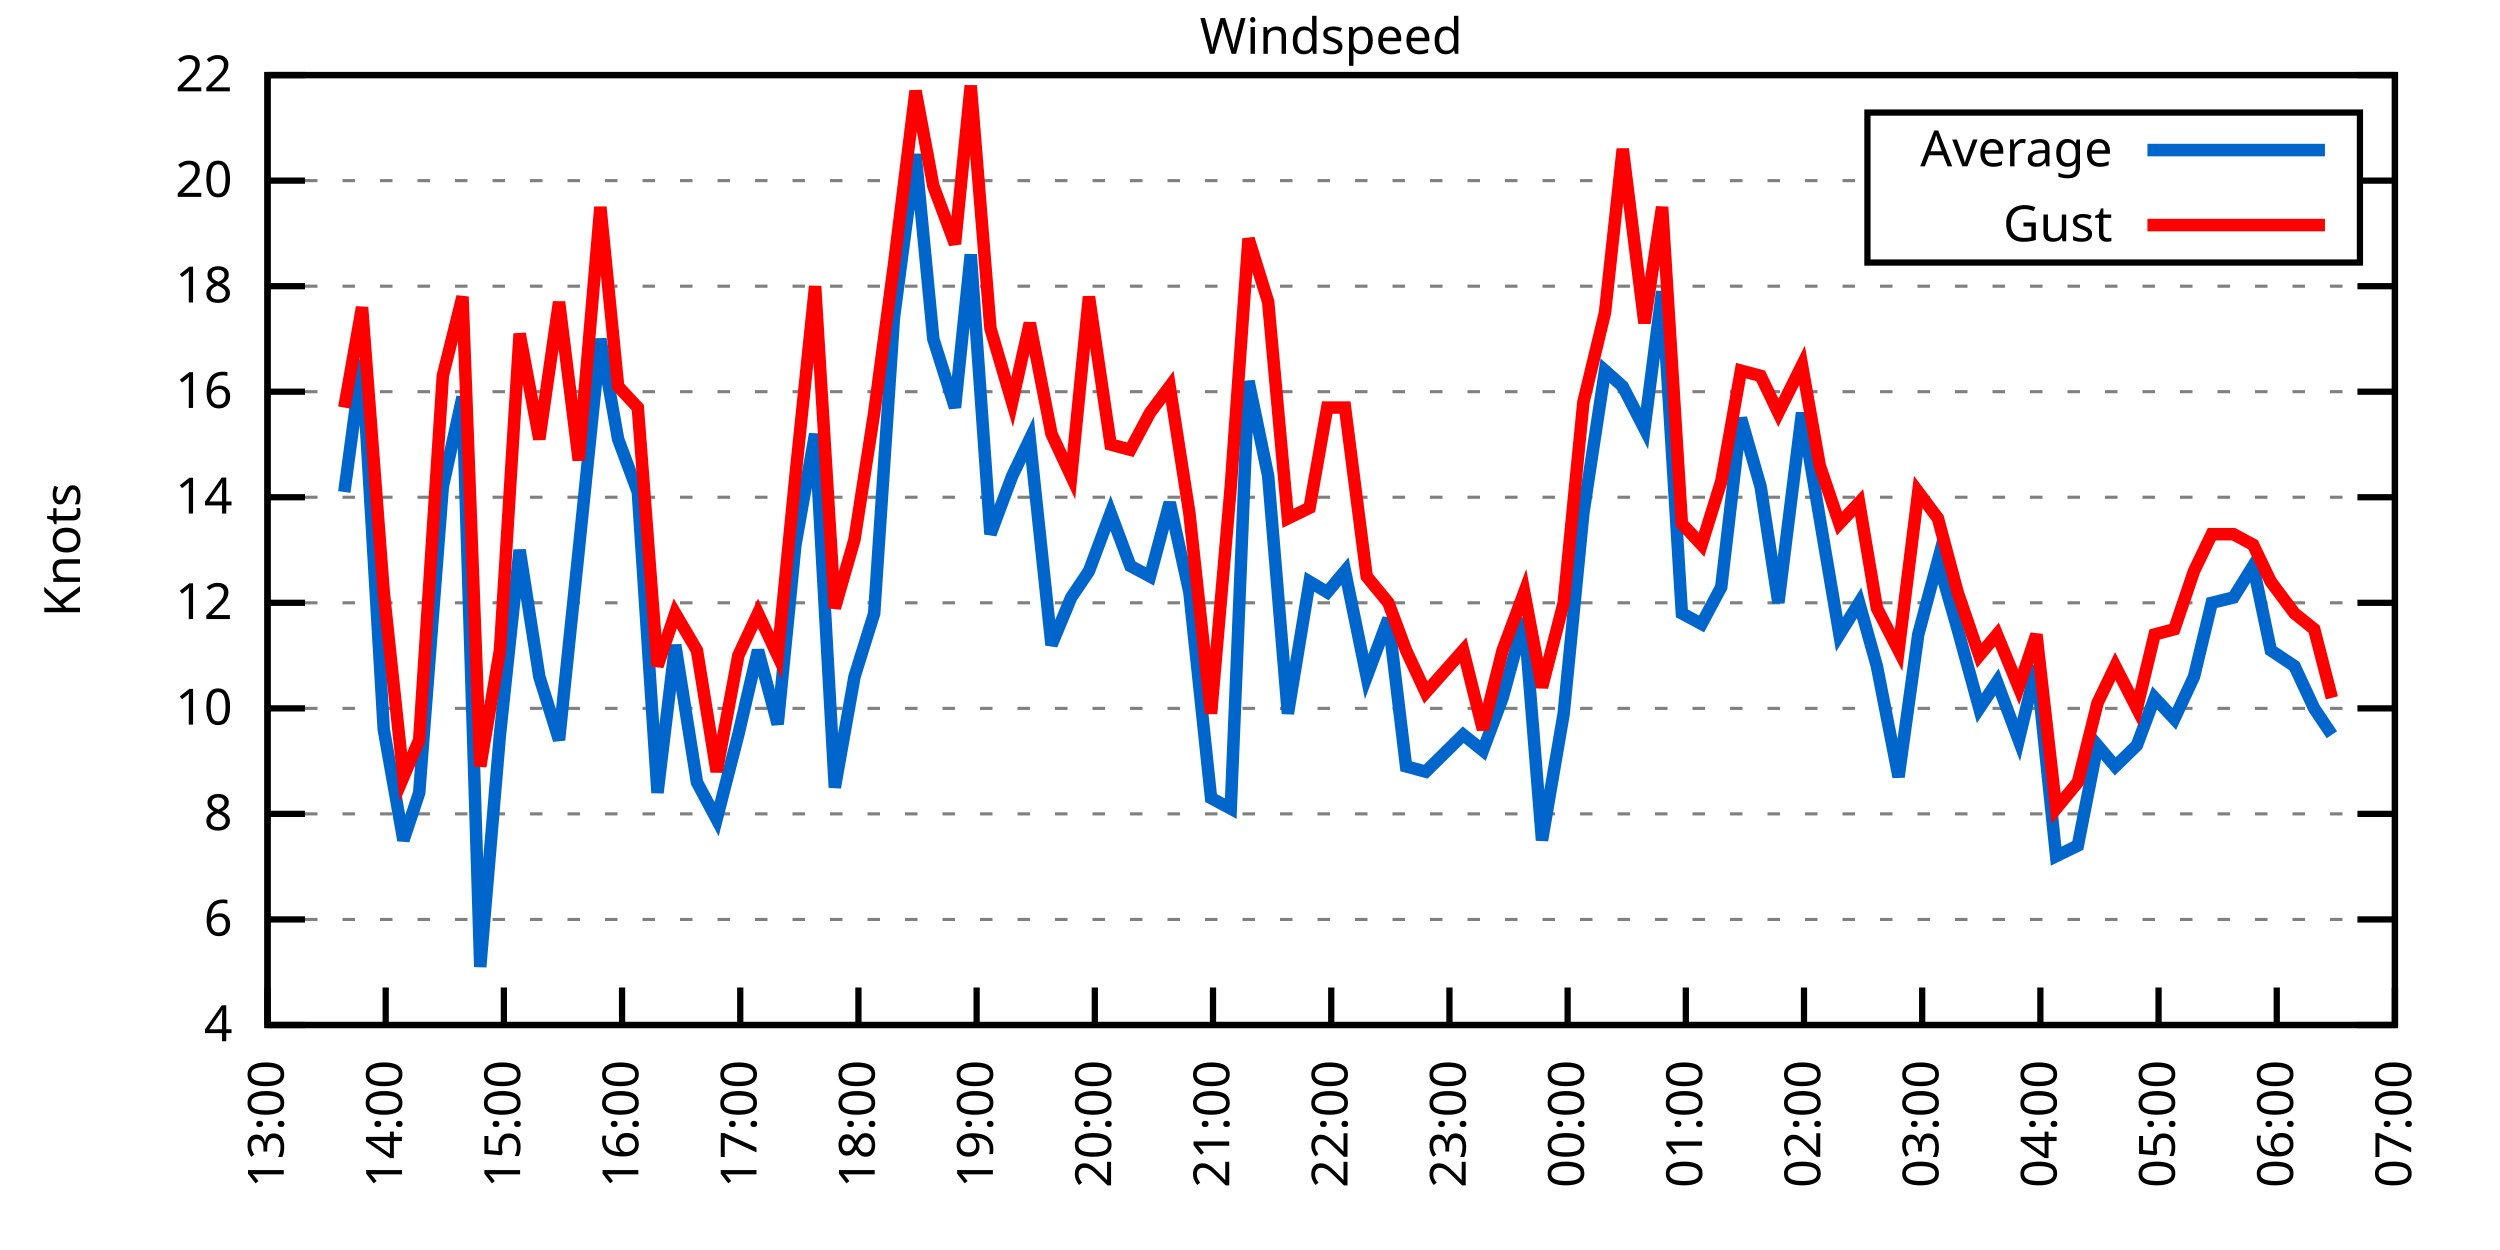
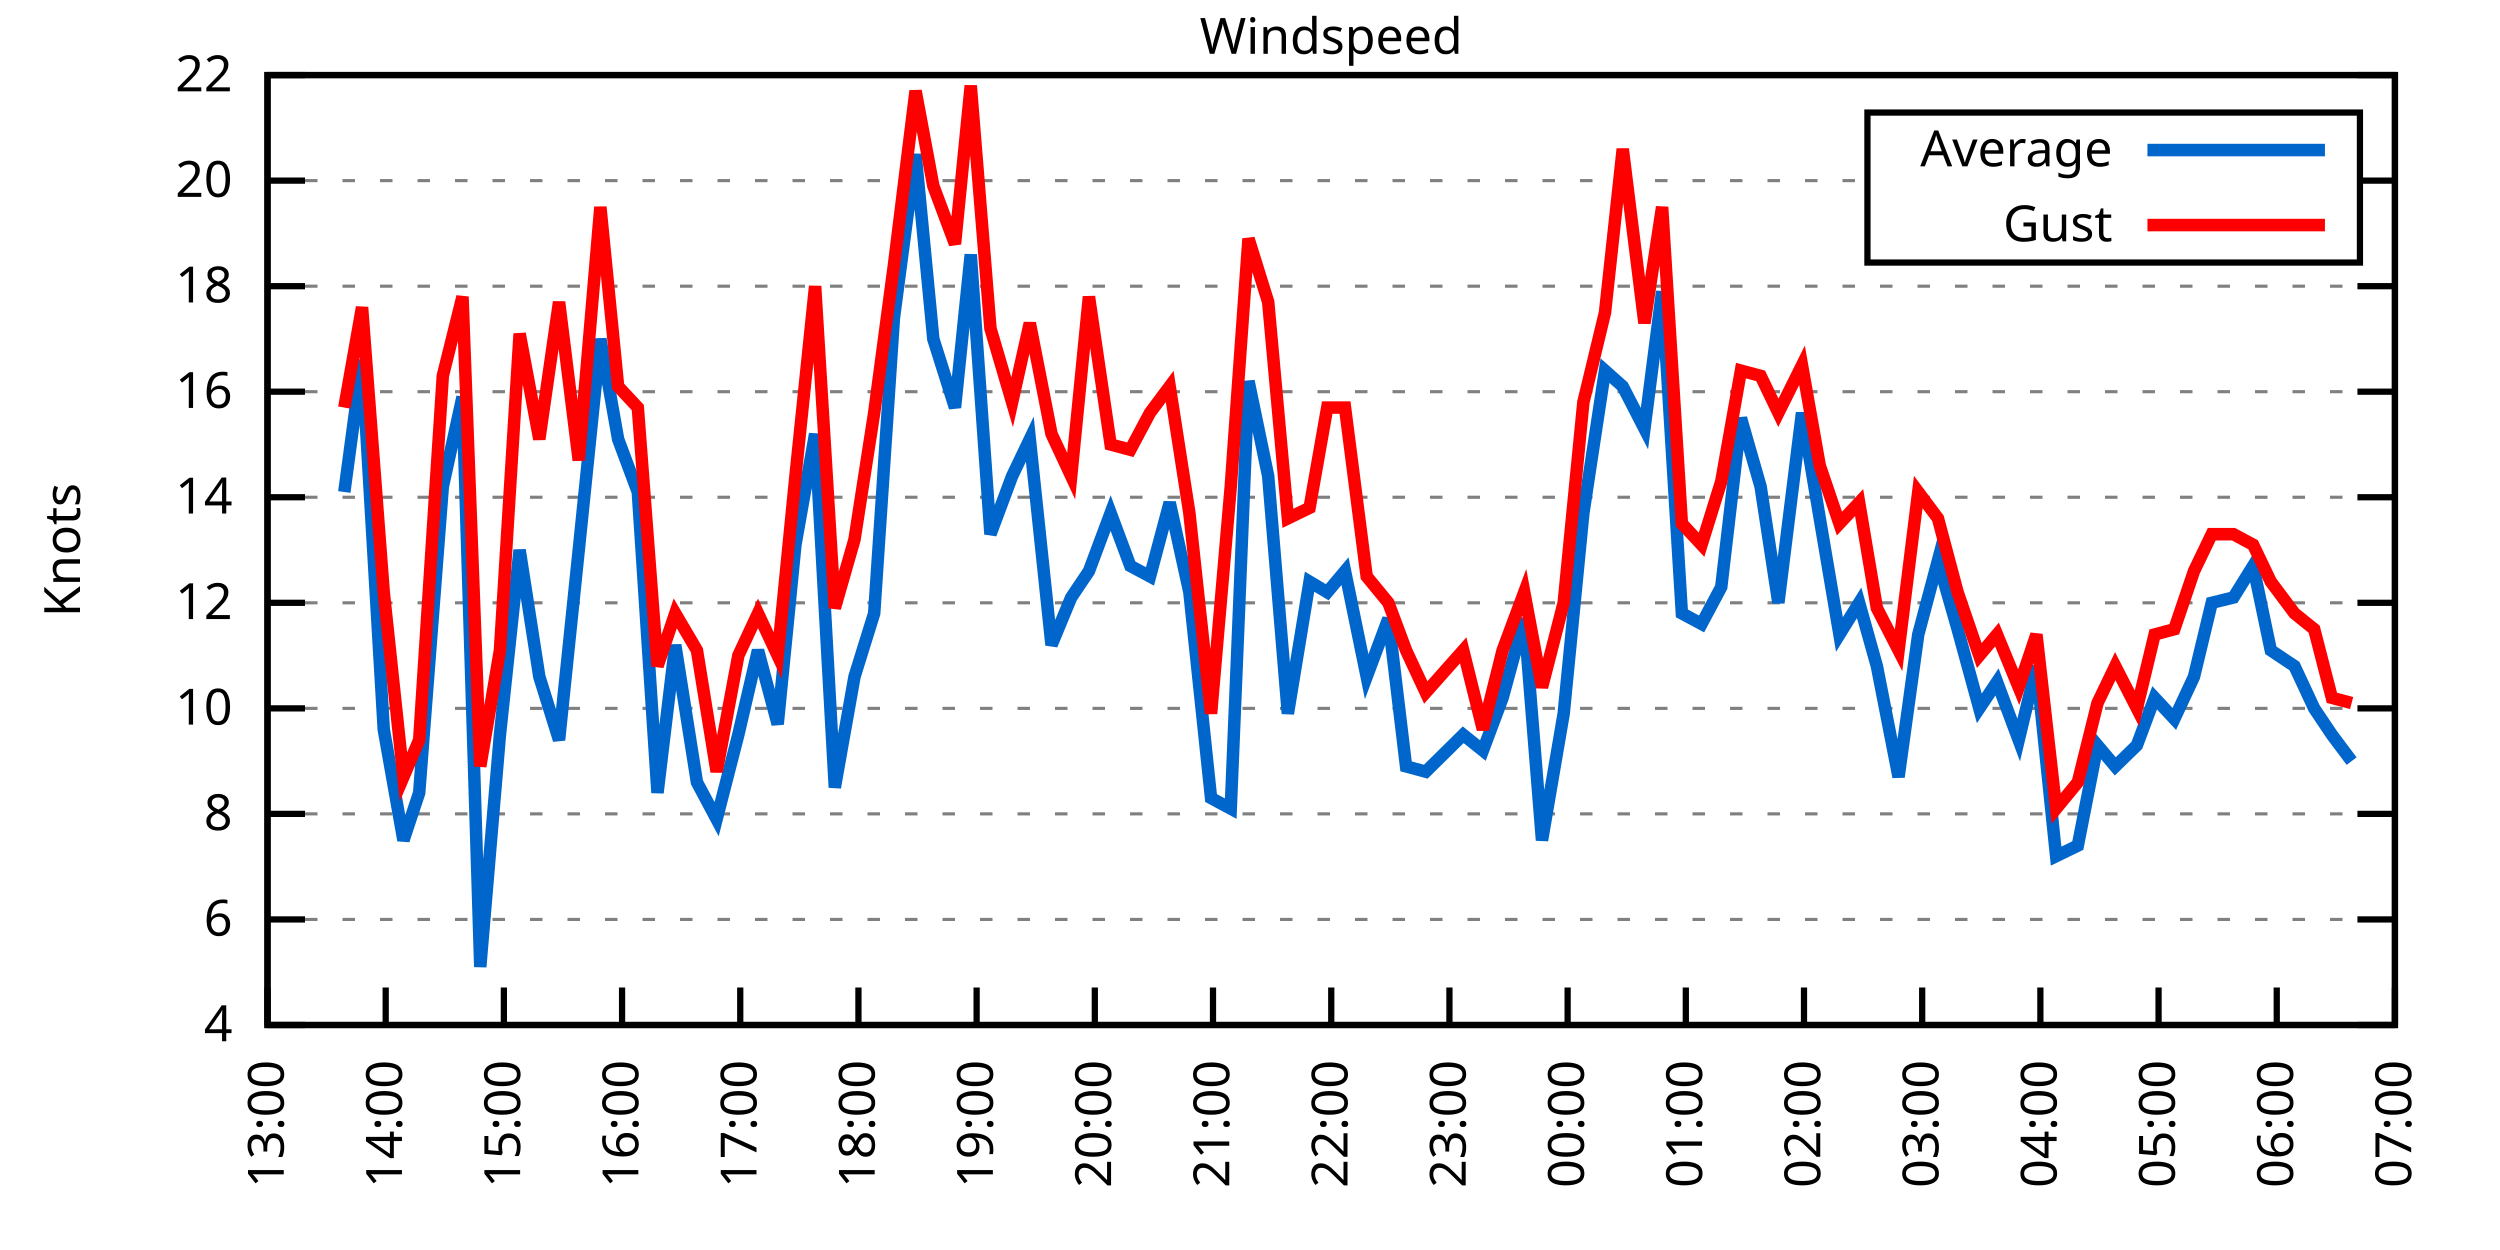
<svg xmlns="http://www.w3.org/2000/svg" xmlns:xlink="http://www.w3.org/1999/xlink" width="400" height="200" viewBox="0 0 400 200">
  <g id="gnuplot_canvas">
    <rect x="0" y="0" width="400" height="200" fill="none" />
    <defs>
      <circle id="gpDot" r="0.5" stroke-width="0.5" stroke="currentColor" />
      <path id="gpPt0" stroke-width="0.333" stroke="currentColor" d="M-1,0 h2 M0,-1 v2" />
      <path id="gpPt1" stroke-width="0.333" stroke="currentColor" d="M-1,-1 L1,1 M1,-1 L-1,1" />
      <path id="gpPt2" stroke-width="0.333" stroke="currentColor" d="M-1,0 L1,0 M0,-1 L0,1 M-1,-1 L1,1 M-1,1 L1,-1" />
      <rect id="gpPt3" stroke-width="0.333" stroke="currentColor" x="-1" y="-1" width="2" height="2" />
      <rect id="gpPt4" stroke-width="0.333" stroke="currentColor" fill="currentColor" x="-1" y="-1" width="2" height="2" />
      <circle id="gpPt5" stroke-width="0.333" stroke="currentColor" cx="0" cy="0" r="1" />
      <use xlink:href="#gpPt5" id="gpPt6" fill="currentColor" stroke="none" />
      <path id="gpPt7" stroke-width="0.333" stroke="currentColor" d="M0,-1.33 L-1.33,0.67 L1.33,0.67 z" />
      <use xlink:href="#gpPt7" id="gpPt8" fill="currentColor" stroke="none" />
      <use xlink:href="#gpPt7" id="gpPt9" stroke="currentColor" transform="rotate(180)" />
      <use xlink:href="#gpPt9" id="gpPt10" fill="currentColor" stroke="none" />
      <use xlink:href="#gpPt3" id="gpPt11" stroke="currentColor" transform="rotate(45)" />
      <use xlink:href="#gpPt11" id="gpPt12" fill="currentColor" stroke="none" />
      <path id="gpPt13" stroke-width="0.333" stroke="currentColor" d="M0,1.330 L1.265,0.411 L0.782,-1.067 L-0.782,-1.076 L-1.265,0.411 z" />
      <use xlink:href="#gpPt13" id="gpPt14" fill="currentColor" stroke="none" />
      <filter id="textbox" filterUnits="objectBoundingBox" x="0" y="0" height="1" width="1">
        <feFlood flood-color="white" flood-opacity="1" result="bgnd" />
        <feComposite in="SourceGraphic" in2="bgnd" operator="atop" />
      </filter>
      <filter id="greybox" filterUnits="objectBoundingBox" x="0" y="0" height="1" width="1">
        <feFlood flood-color="lightgrey" flood-opacity="1" result="grey" />
        <feComposite in="SourceGraphic" in2="grey" operator="atop" />
      </filter>
    </defs>
    <g fill="none" color="white" stroke="currentColor" stroke-width="1.00" stroke-linecap="butt" stroke-linejoin="miter">
</g>
    <g fill="none" color="black" stroke="currentColor" stroke-width="1.00" stroke-linecap="butt" stroke-linejoin="miter">
      <g stroke="none" shape-rendering="crispEdges">
        <polygon fill="rgb(255, 255, 255)" points="42.80,164.00 383.18,164.00 383.18,12.02 42.80,12.02 " />
      </g>
    </g>
    <g fill="none" color="black" stroke="currentColor" stroke-width="1.00" stroke-linecap="butt" stroke-linejoin="miter">
</g>
    <g fill="none" color="black" stroke="black" stroke-width="0.50" stroke-linecap="butt" stroke-linejoin="miter">
</g>
    <g fill="none" color="gray" stroke="currentColor" stroke-width="0.50" stroke-linecap="butt" stroke-linejoin="miter">
      <path stroke="gray" stroke-dasharray="2,4" class="gridline" d="M42.80,164.00 L383.19,164.00  " />
    </g>
    <g fill="none" color="gray" stroke="gray" stroke-width="1.00" stroke-linecap="butt" stroke-linejoin="miter">
</g>
    <g fill="none" color="black" stroke="currentColor" stroke-width="1.00" stroke-linecap="butt" stroke-linejoin="miter">
      <path stroke="black" d="M42.80,164.00 L48.80,164.00 M383.19,164.00 L377.19,164.00  " />
      <g transform="translate(37.20,166.60)" stroke="none" fill="black" font-family="Sans" font-size="8.00" text-anchor="end">
        <text>
          <tspan font-family="Sans"> 4</tspan>
        </text>
      </g>
    </g>
    <g fill="none" color="black" stroke="currentColor" stroke-width="1.00" stroke-linecap="butt" stroke-linejoin="miter">
</g>
    <g fill="none" color="black" stroke="black" stroke-width="0.50" stroke-linecap="butt" stroke-linejoin="miter">
</g>
    <g fill="none" color="gray" stroke="currentColor" stroke-width="0.50" stroke-linecap="butt" stroke-linejoin="miter">
      <path stroke="gray" stroke-dasharray="2,4" class="gridline" d="M42.80,147.11 L383.19,147.11  " />
    </g>
    <g fill="none" color="gray" stroke="gray" stroke-width="1.00" stroke-linecap="butt" stroke-linejoin="miter">
</g>
    <g fill="none" color="black" stroke="currentColor" stroke-width="1.00" stroke-linecap="butt" stroke-linejoin="miter">
      <path stroke="black" d="M42.80,147.11 L48.80,147.11 M383.19,147.11 L377.19,147.11  " />
      <g transform="translate(37.20,149.71)" stroke="none" fill="black" font-family="Sans" font-size="8.00" text-anchor="end">
        <text>
          <tspan font-family="Sans"> 6</tspan>
        </text>
      </g>
    </g>
    <g fill="none" color="black" stroke="currentColor" stroke-width="1.00" stroke-linecap="butt" stroke-linejoin="miter">
</g>
    <g fill="none" color="black" stroke="black" stroke-width="0.50" stroke-linecap="butt" stroke-linejoin="miter">
</g>
    <g fill="none" color="gray" stroke="currentColor" stroke-width="0.50" stroke-linecap="butt" stroke-linejoin="miter">
      <path stroke="gray" stroke-dasharray="2,4" class="gridline" d="M42.80,130.22 L383.19,130.22  " />
    </g>
    <g fill="none" color="gray" stroke="gray" stroke-width="1.00" stroke-linecap="butt" stroke-linejoin="miter">
</g>
    <g fill="none" color="black" stroke="currentColor" stroke-width="1.00" stroke-linecap="butt" stroke-linejoin="miter">
      <path stroke="black" d="M42.80,130.22 L48.80,130.22 M383.19,130.22 L377.19,130.22  " />
      <g transform="translate(37.20,132.82)" stroke="none" fill="black" font-family="Sans" font-size="8.00" text-anchor="end">
        <text>
          <tspan font-family="Sans"> 8</tspan>
        </text>
      </g>
    </g>
    <g fill="none" color="black" stroke="currentColor" stroke-width="1.00" stroke-linecap="butt" stroke-linejoin="miter">
</g>
    <g fill="none" color="black" stroke="black" stroke-width="0.50" stroke-linecap="butt" stroke-linejoin="miter">
</g>
    <g fill="none" color="gray" stroke="currentColor" stroke-width="0.50" stroke-linecap="butt" stroke-linejoin="miter">
      <path stroke="gray" stroke-dasharray="2,4" class="gridline" d="M42.80,113.34 L383.19,113.34  " />
    </g>
    <g fill="none" color="gray" stroke="gray" stroke-width="1.00" stroke-linecap="butt" stroke-linejoin="miter">
</g>
    <g fill="none" color="black" stroke="currentColor" stroke-width="1.00" stroke-linecap="butt" stroke-linejoin="miter">
      <path stroke="black" d="M42.80,113.34 L48.80,113.34 M383.19,113.34 L377.19,113.34  " />
      <g transform="translate(37.20,115.94)" stroke="none" fill="black" font-family="Sans" font-size="8.00" text-anchor="end">
        <text>
          <tspan font-family="Sans"> 10</tspan>
        </text>
      </g>
    </g>
    <g fill="none" color="black" stroke="currentColor" stroke-width="1.00" stroke-linecap="butt" stroke-linejoin="miter">
</g>
    <g fill="none" color="black" stroke="black" stroke-width="0.50" stroke-linecap="butt" stroke-linejoin="miter">
</g>
    <g fill="none" color="gray" stroke="currentColor" stroke-width="0.50" stroke-linecap="butt" stroke-linejoin="miter">
      <path stroke="gray" stroke-dasharray="2,4" class="gridline" d="M42.80,96.45 L383.19,96.45  " />
    </g>
    <g fill="none" color="gray" stroke="gray" stroke-width="1.00" stroke-linecap="butt" stroke-linejoin="miter">
</g>
    <g fill="none" color="black" stroke="currentColor" stroke-width="1.00" stroke-linecap="butt" stroke-linejoin="miter">
      <path stroke="black" d="M42.80,96.45 L48.80,96.45 M383.19,96.45 L377.19,96.45  " />
      <g transform="translate(37.20,99.05)" stroke="none" fill="black" font-family="Sans" font-size="8.00" text-anchor="end">
        <text>
          <tspan font-family="Sans"> 12</tspan>
        </text>
      </g>
    </g>
    <g fill="none" color="black" stroke="currentColor" stroke-width="1.00" stroke-linecap="butt" stroke-linejoin="miter">
</g>
    <g fill="none" color="black" stroke="black" stroke-width="0.50" stroke-linecap="butt" stroke-linejoin="miter">
</g>
    <g fill="none" color="gray" stroke="currentColor" stroke-width="0.50" stroke-linecap="butt" stroke-linejoin="miter">
      <path stroke="gray" stroke-dasharray="2,4" class="gridline" d="M42.80,79.56 L383.19,79.56  " />
    </g>
    <g fill="none" color="gray" stroke="gray" stroke-width="1.00" stroke-linecap="butt" stroke-linejoin="miter">
</g>
    <g fill="none" color="black" stroke="currentColor" stroke-width="1.00" stroke-linecap="butt" stroke-linejoin="miter">
      <path stroke="black" d="M42.80,79.56 L48.80,79.56 M383.19,79.56 L377.19,79.56  " />
      <g transform="translate(37.20,82.16)" stroke="none" fill="black" font-family="Sans" font-size="8.00" text-anchor="end">
        <text>
          <tspan font-family="Sans"> 14</tspan>
        </text>
      </g>
    </g>
    <g fill="none" color="black" stroke="currentColor" stroke-width="1.00" stroke-linecap="butt" stroke-linejoin="miter">
</g>
    <g fill="none" color="black" stroke="black" stroke-width="0.50" stroke-linecap="butt" stroke-linejoin="miter">
</g>
    <g fill="none" color="gray" stroke="currentColor" stroke-width="0.50" stroke-linecap="butt" stroke-linejoin="miter">
      <path stroke="gray" stroke-dasharray="2,4" class="gridline" d="M42.80,62.67 L383.19,62.67  " />
    </g>
    <g fill="none" color="gray" stroke="gray" stroke-width="1.00" stroke-linecap="butt" stroke-linejoin="miter">
</g>
    <g fill="none" color="black" stroke="currentColor" stroke-width="1.00" stroke-linecap="butt" stroke-linejoin="miter">
      <path stroke="black" d="M42.80,62.67 L48.80,62.67 M383.19,62.67 L377.19,62.67  " />
      <g transform="translate(37.20,65.27)" stroke="none" fill="black" font-family="Sans" font-size="8.00" text-anchor="end">
        <text>
          <tspan font-family="Sans"> 16</tspan>
        </text>
      </g>
    </g>
    <g fill="none" color="black" stroke="currentColor" stroke-width="1.00" stroke-linecap="butt" stroke-linejoin="miter">
</g>
    <g fill="none" color="black" stroke="black" stroke-width="0.50" stroke-linecap="butt" stroke-linejoin="miter">
</g>
    <g fill="none" color="gray" stroke="currentColor" stroke-width="0.50" stroke-linecap="butt" stroke-linejoin="miter">
      <path stroke="gray" stroke-dasharray="2,4" class="gridline" d="M42.80,45.79 L383.19,45.79  " />
    </g>
    <g fill="none" color="gray" stroke="gray" stroke-width="1.00" stroke-linecap="butt" stroke-linejoin="miter">
</g>
    <g fill="none" color="black" stroke="currentColor" stroke-width="1.00" stroke-linecap="butt" stroke-linejoin="miter">
      <path stroke="black" d="M42.80,45.79 L48.80,45.79 M383.19,45.79 L377.19,45.79  " />
      <g transform="translate(37.20,48.39)" stroke="none" fill="black" font-family="Sans" font-size="8.00" text-anchor="end">
        <text>
          <tspan font-family="Sans"> 18</tspan>
        </text>
      </g>
    </g>
    <g fill="none" color="black" stroke="currentColor" stroke-width="1.00" stroke-linecap="butt" stroke-linejoin="miter">
</g>
    <g fill="none" color="black" stroke="black" stroke-width="0.50" stroke-linecap="butt" stroke-linejoin="miter">
</g>
    <g fill="none" color="gray" stroke="currentColor" stroke-width="0.50" stroke-linecap="butt" stroke-linejoin="miter">
      <path stroke="gray" stroke-dasharray="2,4" class="gridline" d="M42.80,28.90 L298.79,28.90 M377.59,28.90 L383.19,28.90  " />
    </g>
    <g fill="none" color="gray" stroke="gray" stroke-width="1.00" stroke-linecap="butt" stroke-linejoin="miter">
</g>
    <g fill="none" color="black" stroke="currentColor" stroke-width="1.00" stroke-linecap="butt" stroke-linejoin="miter">
      <path stroke="black" d="M42.80,28.90 L48.80,28.90 M383.19,28.90 L377.19,28.90  " />
      <g transform="translate(37.20,31.50)" stroke="none" fill="black" font-family="Sans" font-size="8.00" text-anchor="end">
        <text>
          <tspan font-family="Sans"> 20</tspan>
        </text>
      </g>
    </g>
    <g fill="none" color="black" stroke="currentColor" stroke-width="1.00" stroke-linecap="butt" stroke-linejoin="miter">
</g>
    <g fill="none" color="black" stroke="black" stroke-width="0.50" stroke-linecap="butt" stroke-linejoin="miter">
</g>
    <g fill="none" color="gray" stroke="currentColor" stroke-width="0.50" stroke-linecap="butt" stroke-linejoin="miter">
      <path stroke="gray" stroke-dasharray="2,4" class="gridline" d="M42.80,12.01 L383.19,12.01  " />
    </g>
    <g fill="none" color="gray" stroke="gray" stroke-width="1.00" stroke-linecap="butt" stroke-linejoin="miter">
</g>
    <g fill="none" color="black" stroke="currentColor" stroke-width="1.00" stroke-linecap="butt" stroke-linejoin="miter">
      <path stroke="black" d="M42.80,12.01 L48.80,12.01 M383.19,12.01 L377.19,12.01  " />
      <g transform="translate(37.20,14.61)" stroke="none" fill="black" font-family="Sans" font-size="8.00" text-anchor="end">
        <text>
          <tspan font-family="Sans"> 22</tspan>
        </text>
      </g>
    </g>
    <g fill="none" color="black" stroke="currentColor" stroke-width="1.00" stroke-linecap="butt" stroke-linejoin="miter">
      <path stroke="black" d="M42.80,164.00 L42.80,158.00  " />
      <g transform="translate(45.40,169.60) rotate(270.00)" stroke="none" fill="black" font-family="Sans" font-size="8.00" text-anchor="end">
        <text>
          <tspan font-family="Sans">13:00</tspan>
        </text>
      </g>
    </g>
    <g fill="none" color="black" stroke="currentColor" stroke-width="1.00" stroke-linecap="butt" stroke-linejoin="miter">
      <path stroke="black" d="M61.71,164.00 L61.71,158.00  " />
      <g transform="translate(64.31,169.60) rotate(270.00)" stroke="none" fill="black" font-family="Sans" font-size="8.00" text-anchor="end">
        <text>
          <tspan font-family="Sans">14:00</tspan>
        </text>
      </g>
    </g>
    <g fill="none" color="black" stroke="currentColor" stroke-width="1.00" stroke-linecap="butt" stroke-linejoin="miter">
      <path stroke="black" d="M80.62,164.00 L80.62,158.00  " />
      <g transform="translate(83.22,169.60) rotate(270.00)" stroke="none" fill="black" font-family="Sans" font-size="8.00" text-anchor="end">
        <text>
          <tspan font-family="Sans">15:00</tspan>
        </text>
      </g>
    </g>
    <g fill="none" color="black" stroke="currentColor" stroke-width="1.00" stroke-linecap="butt" stroke-linejoin="miter">
      <path stroke="black" d="M99.53,164.00 L99.53,158.00  " />
      <g transform="translate(102.13,169.60) rotate(270.00)" stroke="none" fill="black" font-family="Sans" font-size="8.00" text-anchor="end">
        <text>
          <tspan font-family="Sans">16:00</tspan>
        </text>
      </g>
    </g>
    <g fill="none" color="black" stroke="currentColor" stroke-width="1.00" stroke-linecap="butt" stroke-linejoin="miter">
      <path stroke="black" d="M118.44,164.00 L118.44,158.00  " />
      <g transform="translate(121.04,169.60) rotate(270.00)" stroke="none" fill="black" font-family="Sans" font-size="8.00" text-anchor="end">
        <text>
          <tspan font-family="Sans">17:00</tspan>
        </text>
      </g>
    </g>
    <g fill="none" color="black" stroke="currentColor" stroke-width="1.00" stroke-linecap="butt" stroke-linejoin="miter">
      <path stroke="black" d="M137.35,164.00 L137.35,158.00  " />
      <g transform="translate(139.95,169.60) rotate(270.00)" stroke="none" fill="black" font-family="Sans" font-size="8.00" text-anchor="end">
        <text>
          <tspan font-family="Sans">18:00</tspan>
        </text>
      </g>
    </g>
    <g fill="none" color="black" stroke="currentColor" stroke-width="1.00" stroke-linecap="butt" stroke-linejoin="miter">
      <path stroke="black" d="M156.26,164.00 L156.26,158.00  " />
      <g transform="translate(158.86,169.60) rotate(270.00)" stroke="none" fill="black" font-family="Sans" font-size="8.00" text-anchor="end">
        <text>
          <tspan font-family="Sans">19:00</tspan>
        </text>
      </g>
    </g>
    <g fill="none" color="black" stroke="currentColor" stroke-width="1.00" stroke-linecap="butt" stroke-linejoin="miter">
      <path stroke="black" d="M175.17,164.00 L175.17,158.00  " />
      <g transform="translate(177.77,169.60) rotate(270.00)" stroke="none" fill="black" font-family="Sans" font-size="8.00" text-anchor="end">
        <text>
          <tspan font-family="Sans">20:00</tspan>
        </text>
      </g>
    </g>
    <g fill="none" color="black" stroke="currentColor" stroke-width="1.00" stroke-linecap="butt" stroke-linejoin="miter">
      <path stroke="black" d="M194.08,164.00 L194.08,158.00  " />
      <g transform="translate(196.68,169.60) rotate(270.00)" stroke="none" fill="black" font-family="Sans" font-size="8.00" text-anchor="end">
        <text>
          <tspan font-family="Sans">21:00</tspan>
        </text>
      </g>
    </g>
    <g fill="none" color="black" stroke="currentColor" stroke-width="1.00" stroke-linecap="butt" stroke-linejoin="miter">
      <path stroke="black" d="M213.00,164.00 L213.00,158.00  " />
      <g transform="translate(215.60,169.60) rotate(270.00)" stroke="none" fill="black" font-family="Sans" font-size="8.00" text-anchor="end">
        <text>
          <tspan font-family="Sans">22:00</tspan>
        </text>
      </g>
    </g>
    <g fill="none" color="black" stroke="currentColor" stroke-width="1.00" stroke-linecap="butt" stroke-linejoin="miter">
      <path stroke="black" d="M231.91,164.00 L231.91,158.00  " />
      <g transform="translate(234.51,169.60) rotate(270.00)" stroke="none" fill="black" font-family="Sans" font-size="8.00" text-anchor="end">
        <text>
          <tspan font-family="Sans">23:00</tspan>
        </text>
      </g>
    </g>
    <g fill="none" color="black" stroke="currentColor" stroke-width="1.00" stroke-linecap="butt" stroke-linejoin="miter">
      <path stroke="black" d="M250.82,164.00 L250.82,158.00  " />
      <g transform="translate(253.42,169.60) rotate(270.00)" stroke="none" fill="black" font-family="Sans" font-size="8.00" text-anchor="end">
        <text>
          <tspan font-family="Sans">00:00</tspan>
        </text>
      </g>
    </g>
    <g fill="none" color="black" stroke="currentColor" stroke-width="1.00" stroke-linecap="butt" stroke-linejoin="miter">
      <path stroke="black" d="M269.73,164.00 L269.73,158.00  " />
      <g transform="translate(272.33,169.60) rotate(270.00)" stroke="none" fill="black" font-family="Sans" font-size="8.00" text-anchor="end">
        <text>
          <tspan font-family="Sans">01:00</tspan>
        </text>
      </g>
    </g>
    <g fill="none" color="black" stroke="currentColor" stroke-width="1.00" stroke-linecap="butt" stroke-linejoin="miter">
      <path stroke="black" d="M288.64,164.00 L288.64,158.00  " />
      <g transform="translate(291.24,169.60) rotate(270.00)" stroke="none" fill="black" font-family="Sans" font-size="8.00" text-anchor="end">
        <text>
          <tspan font-family="Sans">02:00</tspan>
        </text>
      </g>
    </g>
    <g fill="none" color="black" stroke="currentColor" stroke-width="1.00" stroke-linecap="butt" stroke-linejoin="miter">
      <path stroke="black" d="M307.55,164.00 L307.55,158.00  " />
      <g transform="translate(310.15,169.60) rotate(270.00)" stroke="none" fill="black" font-family="Sans" font-size="8.00" text-anchor="end">
        <text>
          <tspan font-family="Sans">03:00</tspan>
        </text>
      </g>
    </g>
    <g fill="none" color="black" stroke="currentColor" stroke-width="1.00" stroke-linecap="butt" stroke-linejoin="miter">
      <path stroke="black" d="M326.46,164.00 L326.46,158.00  " />
      <g transform="translate(329.06,169.60) rotate(270.00)" stroke="none" fill="black" font-family="Sans" font-size="8.00" text-anchor="end">
        <text>
          <tspan font-family="Sans">04:00</tspan>
        </text>
      </g>
    </g>
    <g fill="none" color="black" stroke="currentColor" stroke-width="1.00" stroke-linecap="butt" stroke-linejoin="miter">
      <path stroke="black" d="M345.37,164.00 L345.37,158.00  " />
      <g transform="translate(347.97,169.60) rotate(270.00)" stroke="none" fill="black" font-family="Sans" font-size="8.00" text-anchor="end">
        <text>
          <tspan font-family="Sans">05:00</tspan>
        </text>
      </g>
    </g>
    <g fill="none" color="black" stroke="currentColor" stroke-width="1.00" stroke-linecap="butt" stroke-linejoin="miter">
      <path stroke="black" d="M364.28,164.00 L364.28,158.00  " />
      <g transform="translate(366.88,169.60) rotate(270.00)" stroke="none" fill="black" font-family="Sans" font-size="8.00" text-anchor="end">
        <text>
          <tspan font-family="Sans">06:00</tspan>
        </text>
      </g>
    </g>
    <g fill="none" color="black" stroke="currentColor" stroke-width="1.00" stroke-linecap="butt" stroke-linejoin="miter">
      <path stroke="black" d="M383.19,164.00 L383.19,158.00  " />
      <g transform="translate(385.79,169.60) rotate(270.00)" stroke="none" fill="black" font-family="Sans" font-size="8.00" text-anchor="end">
        <text>
          <tspan font-family="Sans">07:00</tspan>
        </text>
      </g>
    </g>
    <g fill="none" color="black" stroke="currentColor" stroke-width="1.00" stroke-linecap="butt" stroke-linejoin="miter">
</g>
    <g fill="none" color="black" stroke="currentColor" stroke-width="1.00" stroke-linecap="butt" stroke-linejoin="miter">
      <path stroke="black" d="M42.80,12.01 L42.80,164.00 L383.19,164.00 L383.19,12.01 L42.80,12.01 Z  " />
    </g>
    <g fill="none" color="black" stroke="currentColor" stroke-width="1.00" stroke-linecap="butt" stroke-linejoin="miter">
</g>
    <g fill="none" color="black" stroke="currentColor" stroke-width="1.00" stroke-linecap="butt" stroke-linejoin="miter">
      <path stroke="black" d="M298.79,42.01 L298.79,18.01 L377.59,18.01 L377.59,42.01 L298.79,42.01 Z  " />
    </g>
    <g id="Windspeed_plot_1">
      <g fill="none" color="white" stroke="black" stroke-width="2.00" stroke-linecap="butt" stroke-linejoin="miter">
</g>
      <g fill="none" color="black" stroke="currentColor" stroke-width="2.00" stroke-linecap="butt" stroke-linejoin="miter">
        <g transform="translate(337.99,26.61)" stroke="none" fill="black" font-family="Sans" font-size="8.00" text-anchor="end">
          <text>
            <tspan font-family="Sans">Average</tspan>
          </text>
        </g>
      </g>
      <g fill="none" color="black" stroke="currentColor" stroke-width="2.00" stroke-linecap="butt" stroke-linejoin="miter">
-         <path stroke="rgb(  0, 102, 204)" d="M343.59,24.01 L371.99,24.01 M55.09,78.72 L57.93,57.61 L61.40,116.71 L64.55,134.45 L67.07,126.85 L70.85,77.87   L74.00,63.52 L76.84,154.71 L79.99,117.56 L83.14,88.00 L86.29,108.27 L89.45,118.40 L92.60,88.00 L96.06,54.23   L98.90,70.27 L102.05,78.72 L105.20,126.85 L108.04,103.20 L111.51,125.16 L114.66,131.07 L118.13,117.56 L121.28,104.05   L124.43,115.87 L127.27,87.16 L130.42,69.43 L133.57,126.00 L136.72,108.27 L139.87,98.14 L143.03,50.85 L146.49,24.68   L149.33,54.23 L152.80,65.21 L155.32,40.72 L158.47,85.47 L161.94,76.18 L164.77,70.27 L168.24,103.20 L171.39,95.60   L174.23,91.38 L177.70,82.09 L180.85,90.54 L184.00,92.23 L187.15,80.41 L190.30,94.76 L193.77,127.69 L196.92,129.38   L199.76,60.98 L202.91,76.18 L206.06,114.18 L209.53,93.07 L212.36,94.76 L215.20,91.38 L218.67,108.27 L222.14,98.98   L224.97,122.62 L228.12,123.47 L234.11,117.56 L237.26,120.09 L240.42,111.65 L243.88,98.98 L246.72,134.45 L250.19,114.18   L253.34,82.09 L256.80,59.30 L259.64,61.83 L263.11,68.58 L265.94,46.63 L269.10,98.14 L272.25,99.83 L275.40,93.92   L278.55,66.90 L281.70,77.87 L284.54,96.45 L288.32,66.05 L291.16,82.94 L294.31,101.52 L297.46,96.45 L300.30,106.58   L303.77,124.31 L306.92,101.52 L310.07,89.69 L313.22,100.67 L316.69,113.34 L319.52,109.11 L322.99,118.40 L325.83,106.58   L328.98,136.98 L332.45,135.29 L335.60,119.25 L338.44,122.62 L341.90,119.25 L344.74,111.65 L347.89,115.03 L351.04,108.27   L353.88,96.45 L357.35,95.60 L360.50,90.54 L363.33,104.05 L367.12,106.58 L370.27,113.34 L373.10,117.56  " />
+         <path stroke="rgb(  0, 102, 204)" d="M343.59,24.01 L371.99,24.01 M55.09,78.72 L57.93,57.61 L61.40,116.71 L64.55,134.45 L67.07,126.85 L70.85,77.87   L74.00,63.52 L76.84,154.71 L79.99,117.56 L83.14,88.00 L86.29,108.27 L89.45,118.40 L92.60,88.00 L96.06,54.23   L98.90,70.27 L102.05,78.72 L105.20,126.85 L108.04,103.20 L111.51,125.16 L114.66,131.07 L118.13,117.56 L121.28,104.05   L124.43,115.87 L127.27,87.16 L130.42,69.43 L133.57,126.00 L136.72,108.27 L139.87,98.14 L143.03,50.85 L146.49,24.68   L149.33,54.23 L152.80,65.21 L155.32,40.72 L158.47,85.47 L161.94,76.18 L164.77,70.27 L168.24,103.20 L171.39,95.60   L174.23,91.38 L177.70,82.09 L180.85,90.54 L184.00,92.23 L187.15,80.41 L190.30,94.76 L193.77,127.69 L196.92,129.38   L199.76,60.98 L202.91,76.18 L206.06,114.18 L209.53,93.07 L212.36,94.76 L215.20,91.38 L218.67,108.27 L222.14,98.98   L224.97,122.62 L228.12,123.47 L234.11,117.56 L237.26,120.09 L240.42,111.65 L243.88,98.98 L246.72,134.45 L250.19,114.18   L253.34,82.09 L256.80,59.30 L259.64,61.83 L263.11,68.58 L265.94,46.63 L269.10,98.14 L272.25,99.83 L275.40,93.92   L278.55,66.90 L281.70,77.87 L284.54,96.45 L288.32,66.05 L291.16,82.94 L294.31,101.52 L297.46,96.45 L300.30,106.58   L303.77,124.31 L306.92,101.52 L310.07,89.69 L313.22,100.67 L316.69,113.34 L319.52,109.11 L322.99,118.40 L325.83,106.58   L328.98,136.98 L332.45,135.29 L335.60,119.25 L338.44,122.62 L341.90,119.25 L344.74,111.65 L347.89,115.03 L351.04,108.27   L353.88,96.45 L357.35,95.60 L360.50,90.54 L363.33,104.05 L367.12,106.58 L370.27,113.34 L373.10,117.56 L376.26,121.78    " />
      </g>
    </g>
    <g id="Windspeed_plot_2">
      <g fill="none" color="black" stroke="currentColor" stroke-width="2.00" stroke-linecap="butt" stroke-linejoin="miter">
        <g transform="translate(337.99,38.61)" stroke="none" fill="black" font-family="Sans" font-size="8.00" text-anchor="end">
          <text>
            <tspan font-family="Sans">Gust</tspan>
          </text>
        </g>
      </g>
      <g fill="none" color="black" stroke="currentColor" stroke-width="2.00" stroke-linecap="butt" stroke-linejoin="miter">
-         <path stroke="rgb(255,   0,   0)" d="M343.59,36.01 L371.99,36.01 M55.09,65.21 L57.93,49.16 L61.40,94.76 L64.55,124.31 L67.07,118.40 L70.85,60.14   L74.00,47.47 L76.84,122.62 L79.99,104.05 L83.14,53.39 L86.29,70.27 L89.45,48.32 L92.60,73.65 L96.06,33.12   L98.90,61.83 L102.05,65.21 L105.20,106.58 L108.04,98.14 L111.51,104.05 L114.66,123.47 L118.13,104.89 L121.28,98.14   L124.43,104.89 L127.27,76.18 L130.42,45.79 L133.57,97.29 L136.72,86.32 L139.87,66.05 L143.03,42.41 L146.49,14.54   L149.33,29.74 L152.80,39.03 L155.32,13.70 L158.47,52.54 L161.94,64.36 L164.77,51.70 L168.24,69.43 L171.39,76.18   L174.23,47.47 L177.70,71.12 L180.85,71.96 L184.00,66.05 L187.15,61.83 L190.30,82.09 L193.77,114.18 L196.92,77.87   L199.76,38.19 L202.91,48.32 L206.06,82.94 L209.53,81.25 L212.36,65.21 L215.20,65.21 L218.67,92.23 L222.14,96.45   L224.97,104.05 L228.12,110.80 L234.11,104.05 L237.26,116.71 L240.42,104.05 L243.88,94.76 L246.72,109.96 L250.19,96.45   L253.34,64.36 L256.80,50.01 L259.64,23.83 L263.11,51.70 L265.94,33.12 L269.10,83.78 L272.25,87.16 L275.40,77.03   L278.55,59.30 L281.70,60.14 L284.54,66.05 L288.32,58.45 L291.16,74.49 L294.31,83.78 L297.46,80.41 L300.30,97.29   L303.77,104.05 L306.92,78.72 L310.07,82.94 L313.22,94.76 L316.69,104.89 L319.52,101.52 L322.99,109.96 L325.83,101.52   L328.98,129.38 L332.45,125.16 L335.60,112.49 L338.44,106.58 L341.90,113.34 L344.74,101.52 L347.89,100.67 L351.04,91.38   L353.88,85.47 L357.35,85.47 L360.50,87.16 L363.33,93.07 L367.12,98.14 L370.27,100.67 L373.10,111.65  " />
+         <path stroke="rgb(255,   0,   0)" d="M343.59,36.01 L371.99,36.01 M55.09,65.21 L57.93,49.16 L61.40,94.76 L64.55,124.31 L67.07,118.40 L70.85,60.14   L74.00,47.47 L76.84,122.62 L79.99,104.05 L83.14,53.39 L86.29,70.27 L89.45,48.32 L92.60,73.65 L96.06,33.12   L98.90,61.83 L102.05,65.21 L105.20,106.58 L108.04,98.14 L111.51,104.05 L114.66,123.47 L118.13,104.89 L121.28,98.14   L124.43,104.89 L127.27,76.18 L130.42,45.79 L133.57,97.29 L136.72,86.32 L139.87,66.05 L143.03,42.41 L146.49,14.54   L149.33,29.74 L152.80,39.03 L155.32,13.70 L158.47,52.54 L161.94,64.36 L164.77,51.70 L168.24,69.43 L171.39,76.18   L174.23,47.47 L177.70,71.12 L180.85,71.96 L184.00,66.05 L187.15,61.83 L190.30,82.09 L193.77,114.18 L196.92,77.87   L199.76,38.19 L202.91,48.32 L206.06,82.94 L209.53,81.25 L212.36,65.21 L215.20,65.21 L218.67,92.23 L222.14,96.45   L224.97,104.05 L228.12,110.80 L234.11,104.05 L237.26,116.71 L240.42,104.05 L243.88,94.76 L246.72,109.96 L250.19,96.45   L253.34,64.36 L256.80,50.01 L259.64,23.83 L263.11,51.70 L265.94,33.12 L269.10,83.78 L272.25,87.16 L275.40,77.03   L278.55,59.30 L281.70,60.14 L284.54,66.05 L288.32,58.45 L291.16,74.49 L294.31,83.78 L297.46,80.41 L300.30,97.29   L303.77,104.05 L306.92,78.72 L310.07,82.94 L313.22,94.76 L316.69,104.89 L319.52,101.52 L322.99,109.96 L325.83,101.52   L328.98,129.38 L332.45,125.16 L335.60,112.49 L338.44,106.58 L341.90,113.34 L344.74,101.52 L347.89,100.67 L351.04,91.38   L353.88,85.47 L357.35,85.47 L360.50,87.16 L363.33,93.07 L367.12,98.14 L370.27,100.67 L373.10,111.65 L376.26,112.49    " />
      </g>
    </g>
    <g fill="none" color="black" stroke="currentColor" stroke-width="2.00" stroke-linecap="butt" stroke-linejoin="miter">
</g>
    <g fill="none" color="black" stroke="black" stroke-width="1.00" stroke-linecap="butt" stroke-linejoin="miter">
</g>
    <g fill="none" color="black" stroke="currentColor" stroke-width="1.00" stroke-linecap="butt" stroke-linejoin="miter">
      <path stroke="black" d="M42.80,12.01 L42.80,164.00 L383.19,164.00 L383.19,12.01 L42.80,12.01 Z  " />
      <g transform="translate(12.80,88.01) rotate(270.00)" stroke="none" fill="black" font-family="Sans" font-size="8.00" text-anchor="middle">
        <text>
          <tspan font-family="Sans">Knots</tspan>
        </text>
      </g>
    </g>
    <g fill="none" color="black" stroke="currentColor" stroke-width="1.00" stroke-linecap="butt" stroke-linejoin="miter">
</g>
    <g fill="none" color="black" stroke="currentColor" stroke-width="1.00" stroke-linecap="butt" stroke-linejoin="miter">
      <g transform="translate(212.99,8.61)" stroke="none" fill="black" font-family="Sans" font-size="8.00" text-anchor="middle">
        <text>
          <tspan font-family="Sans">Windspeed</tspan>
        </text>
      </g>
    </g>
    <g fill="none" color="black" stroke="currentColor" stroke-width="1.00" stroke-linecap="butt" stroke-linejoin="miter">
</g>
  </g>
</svg>
